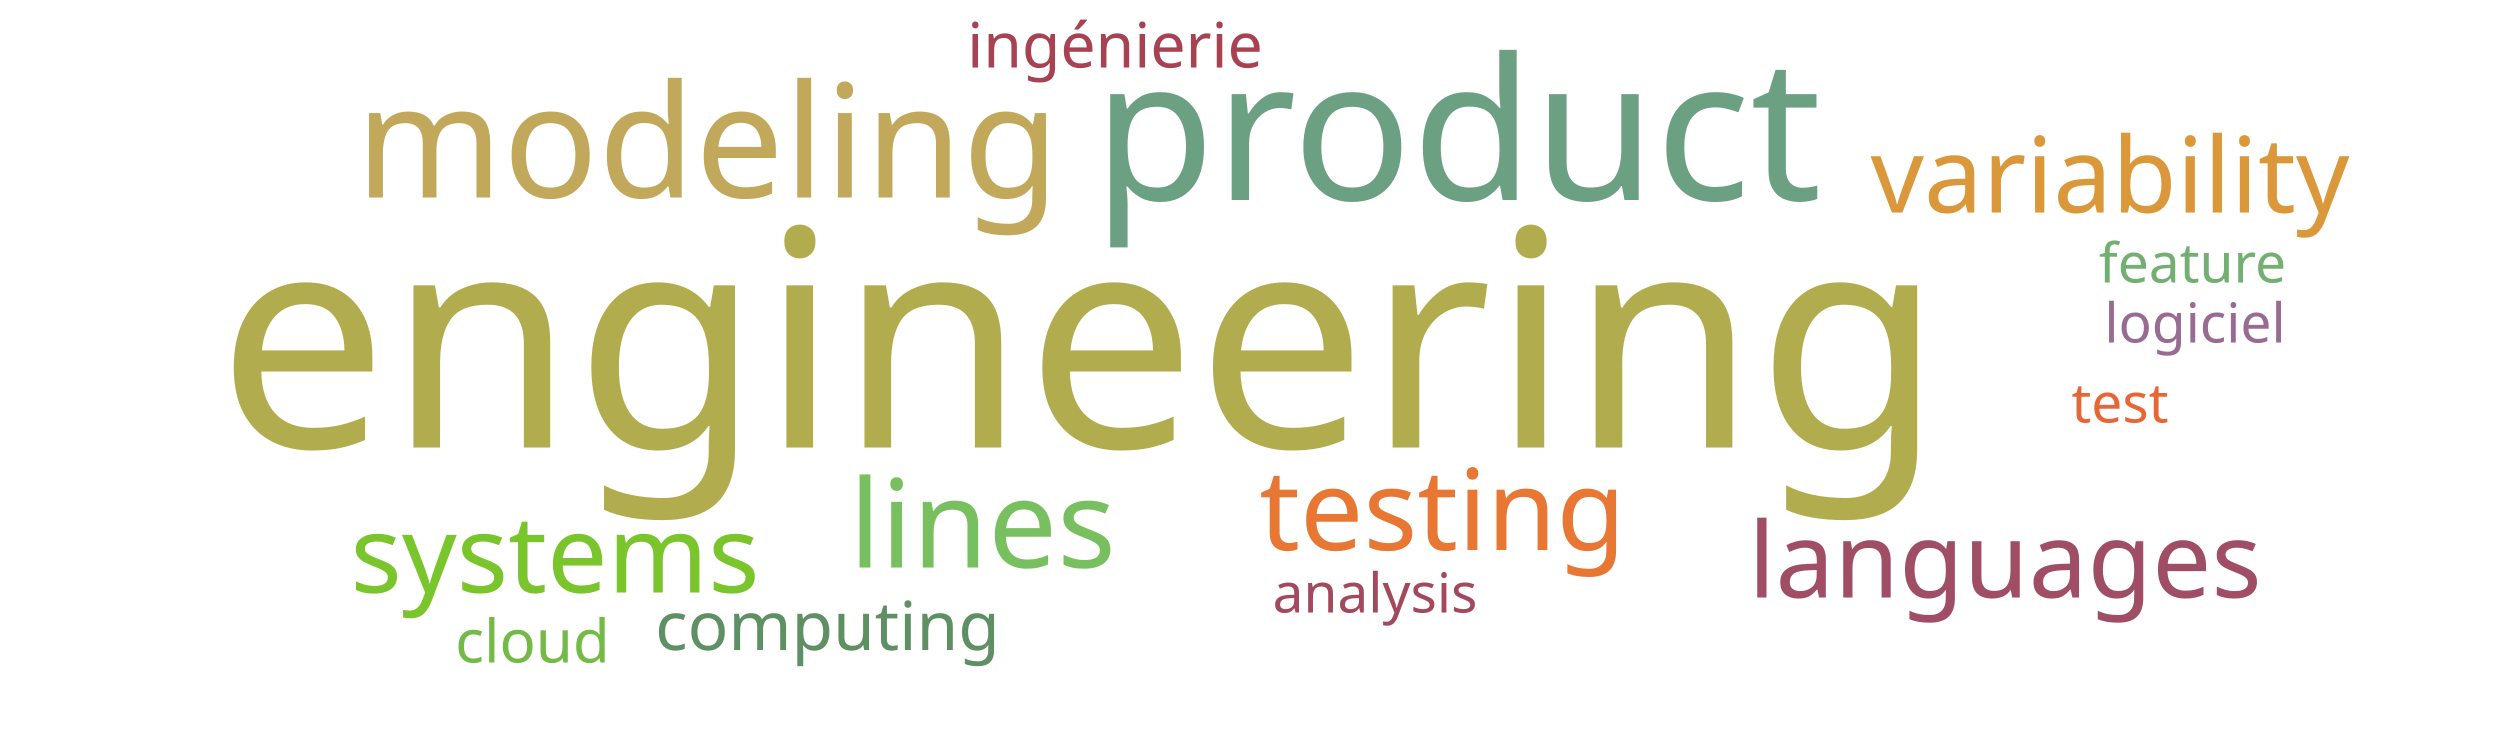
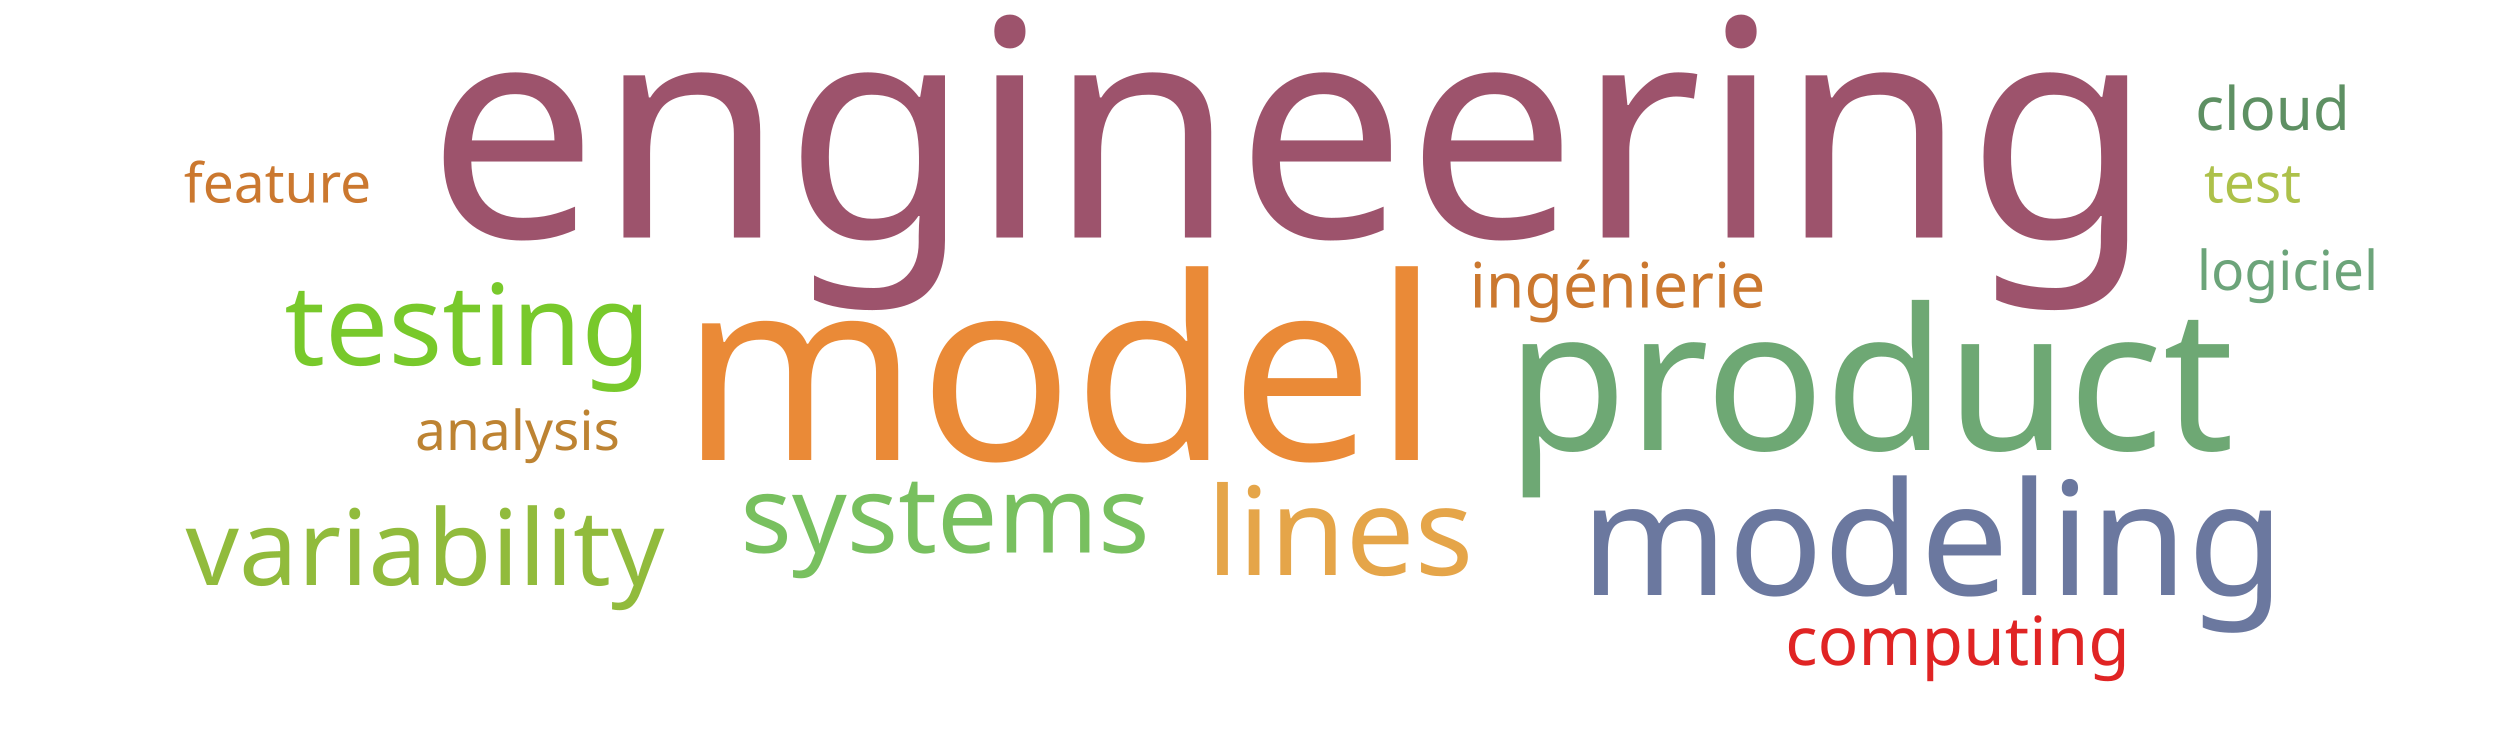
<svg xmlns="http://www.w3.org/2000/svg" width="1000" height="300">
  <g transform="translate(500, 150)">
-     <text text-anchor="middle" style="font-family: Impact; font-size: 121px; fill: #b1ad4e" transform="translate(-68,29)rotate(0)">engineering</text>
-     <text text-anchor="middle" style="font-family: Impact; font-size: 79px; fill: #6ba083" transform="translate(83,-70)rotate(0)">product</text>
-     <text text-anchor="middle" style="font-family: Impact; font-size: 63px; fill: #c1a85a" transform="translate(-217,-71)rotate(0)">modeling</text>
-     <text text-anchor="middle" style="font-family: Impact; font-size: 49px; fill: #78c05f" transform="translate(-107,77)rotate(0)">lines</text>
-     <text text-anchor="middle" style="font-family: Impact; font-size: 45px; fill: #e87733" transform="translate(77,70)rotate(0)">testing</text>
-     <text text-anchor="middle" style="font-family: Impact; font-size: 43px; fill: #7ac52c" transform="translate(-278,87)rotate(0)">systems</text>
-     <text text-anchor="middle" style="font-family: Impact; font-size: 42px; fill: #da983a" transform="translate(344,-65)rotate(0)">variability</text>
-     <text text-anchor="middle" style="font-family: Impact; font-size: 42px; fill: #9f4e66" transform="translate(302,89)rotate(0)">languages</text>
-     <text text-anchor="middle" style="font-family: Impact; font-size: 27px; fill: #5e9063" transform="translate(-169,110)rotate(0)">computing</text>
-     <text text-anchor="middle" style="font-family: Impact; font-size: 25px; fill: #a84152" transform="translate(-54,-123)rotate(0)">ingénierie</text>
-     <text text-anchor="middle" style="font-family: Impact; font-size: 24px; fill: #74ba46" transform="translate(-287,115)rotate(0)">cloud</text>
-     <text text-anchor="middle" style="font-family: Impact; font-size: 22px; fill: #e76635" transform="translate(348,19)rotate(0)">test</text>
-     <text text-anchor="middle" style="font-family: Impact; font-size: 22px; fill: #986b92" transform="translate(378,-13)rotate(0)">logiciel</text>
-     <text text-anchor="middle" style="font-family: Impact; font-size: 22px; fill: #73ae72" transform="translate(377,-37)rotate(0)">feature</text>
-     <text text-anchor="middle" style="font-family: Impact; font-size: 22px; fill: #a3495e" transform="translate(50,95)rotate(0)">analysis</text>
+     <text text-anchor="middle" style="font-family: Impact; font-size: 121px; fill: #9d536c" transform="translate(16,-55)rotate(0)">engineering</text>
+     <text text-anchor="middle" style="font-family: Impact; font-size: 102px; fill: #ea8a37" transform="translate(-76,34)rotate(0)">model</text>
+     <text text-anchor="middle" style="font-family: Impact; font-size: 79px; fill: #6ea874" transform="translate(248,30)rotate(0)">product</text>
+     <text text-anchor="middle" style="font-family: Impact; font-size: 63px; fill: #6b789f" transform="translate(273,88)rotate(0)">modeling</text>
+     <text text-anchor="middle" style="font-family: Impact; font-size: 49px; fill: #e5a549" transform="translate(36,80)rotate(0)">lines</text>
+     <text text-anchor="middle" style="font-family: Impact; font-size: 45px; fill: #78c92b" transform="translate(-313,-4)rotate(0)">testing</text>
+     <text text-anchor="middle" style="font-family: Impact; font-size: 43px; fill: #78c05f" transform="translate(-122,71)rotate(0)">systems</text>
+     <text text-anchor="middle" style="font-family: Impact; font-size: 42px; fill: #91bb3c" transform="translate(-330,84)rotate(0)">variability</text>
+     <text text-anchor="middle" style="font-family: Impact; font-size: 27px; fill: #e02424" transform="translate(283,116)rotate(0)">computing</text>
+     <text text-anchor="middle" style="font-family: Impact; font-size: 25px; fill: #cb782f" transform="translate(147,-27)rotate(0)">ingénierie</text>
+     <text text-anchor="middle" style="font-family: Impact; font-size: 24px; fill: #5e9063" transform="translate(409,-98)rotate(0)">cloud</text>
+     <text text-anchor="middle" style="font-family: Impact; font-size: 22px; fill: #adc14a" transform="translate(401,-69)rotate(0)">test</text>
+     <text text-anchor="middle" style="font-family: Impact; font-size: 22px; fill: #6ca47a" transform="translate(415,-34)rotate(0)">logiciel</text>
+     <text text-anchor="middle" style="font-family: Impact; font-size: 22px; fill: #cb782f" transform="translate(-389,-69)rotate(0)">feature</text>
+     <text text-anchor="middle" style="font-family: Impact; font-size: 22px; fill: #bd8332" transform="translate(-293,30)rotate(0)">analysis</text>
  </g>
</svg>
